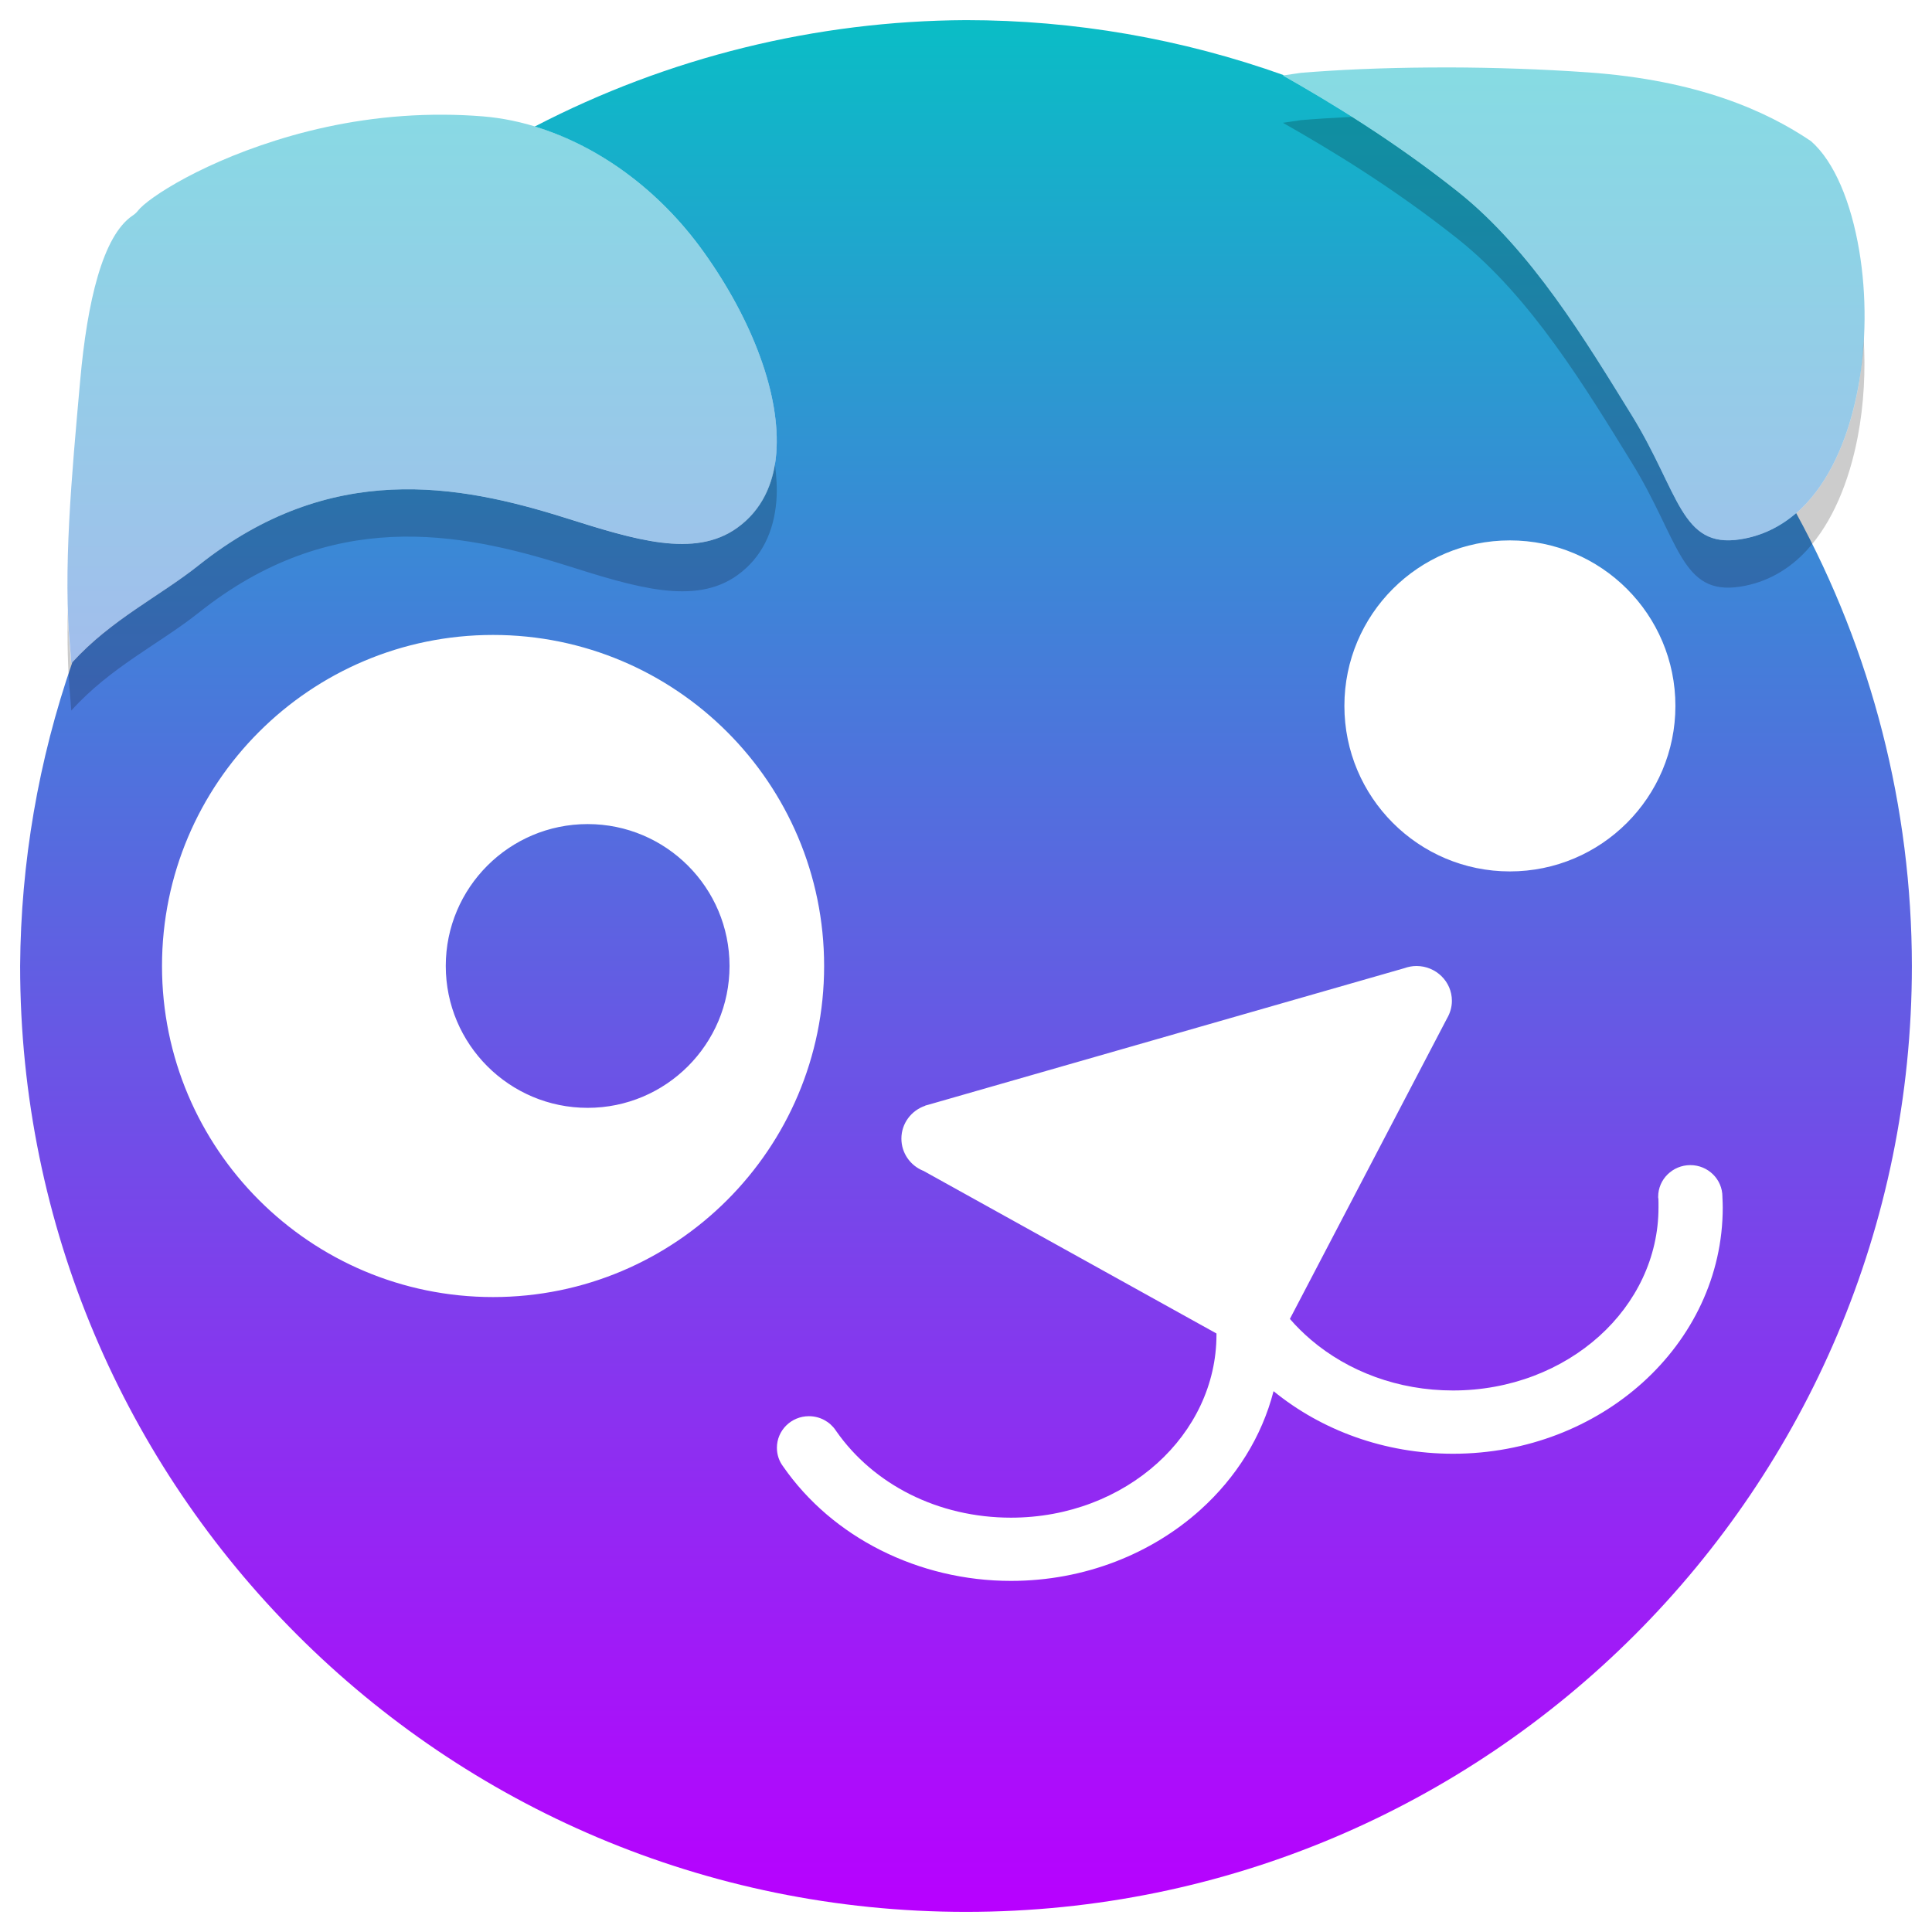
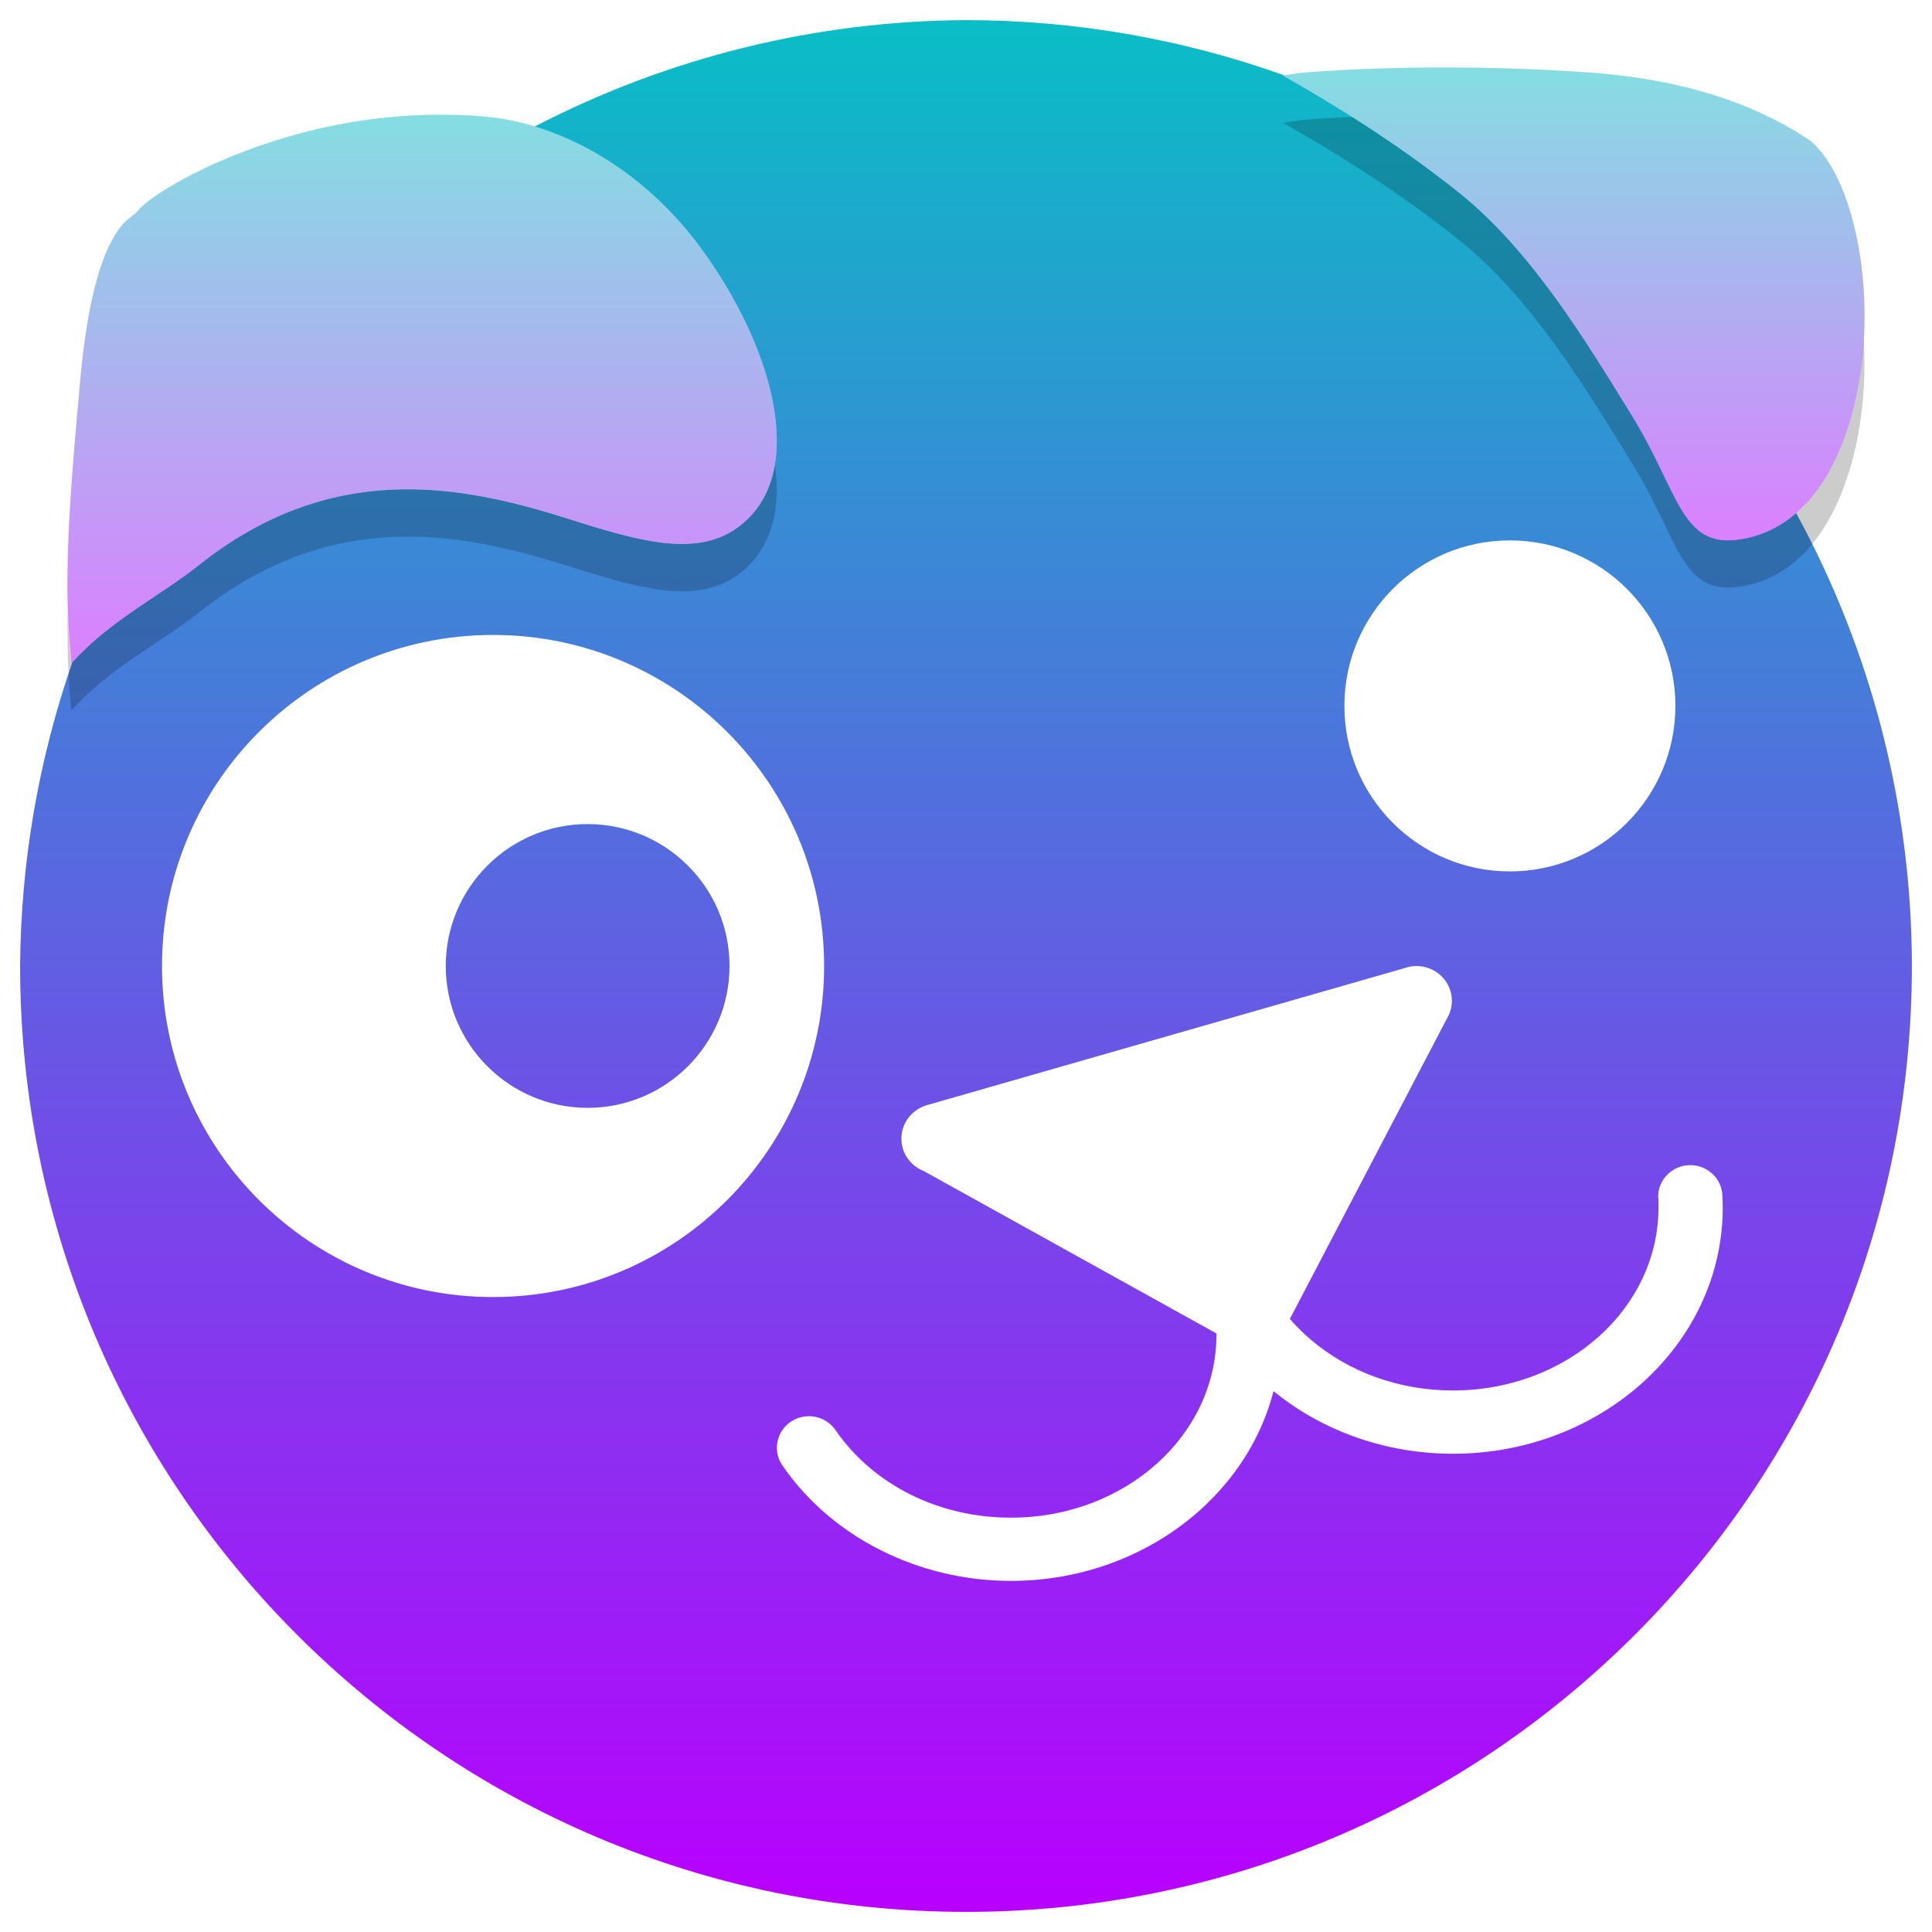
<svg xmlns="http://www.w3.org/2000/svg" width="48" height="48" version="1" id="svg275">
  <defs id="defs279">
    <style id="current-color-scheme" type="text/css">
-       .ColorScheme-Text { color: #0abdc6; } .ColorScheme-Highlight { color:#5294e2; }
-      </style>
+    .ColorScheme-Text { color: #0abdc6; } .ColorScheme-Highlight { color:#5294e2; }
+   </style>
    <linearGradient id="arrongin" x1="0%" x2="0%" y1="0%" y2="100%">
-       <stop offset="0%" style="stop-color:#dd9b44; stop-opacity:1" id="stop9192" />
-       <stop offset="100%" style="stop-color:#ad6c16; stop-opacity:1" id="stop9194" />
+       <stop offset="0%" style="stop-color:#dd9b44; stop-opacity:1" />
+       <stop offset="100%" style="stop-color:#ad6c16; stop-opacity:1" />
    </linearGradient>
    <linearGradient id="aurora" x1="0%" x2="0%" y1="0%" y2="100%">
-       <stop offset="0%" style="stop-color:#09D4DF; stop-opacity:1" id="stop9197" />
-       <stop offset="100%" style="stop-color:#9269F4; stop-opacity:1" id="stop9199" />
+       <stop offset="0%" style="stop-color:#09D4DF; stop-opacity:1" />
+       <stop offset="100%" style="stop-color:#9269F4; stop-opacity:1" />
    </linearGradient>
    <linearGradient id="cyberneon" x1="0%" x2="0%" y1="0%" y2="100%">
-       <stop offset="0" style="stop-color:#0abdc6; stop-opacity:1" id="stop9202" />
-       <stop offset="1" style="stop-color:#ea00d9; stop-opacity:1" id="stop9204" />
+       <stop offset="0" style="stop-color:#0abdc6; stop-opacity:1" />
+       <stop offset="1" style="stop-color:#ea00d9; stop-opacity:1" />
    </linearGradient>
    <linearGradient id="fitdance" x1="0%" x2="0%" y1="0%" y2="100%">
-       <stop offset="0%" style="stop-color:#1AD6AB; stop-opacity:1" id="stop9207" />
-       <stop offset="100%" style="stop-color:#329DB6; stop-opacity:1" id="stop9209" />
+       <stop offset="0%" style="stop-color:#1AD6AB; stop-opacity:1" />
+       <stop offset="100%" style="stop-color:#329DB6; stop-opacity:1" />
    </linearGradient>
-     <linearGradient id="oomox" x1="4.081" x2="4.081" y1="0.473" y2="43.089" gradientTransform="matrix(0.9855232,0,0,1.102872,-1.021152,-0.021274)" gradientUnits="userSpaceOnUse">
-       <stop offset="0%" style="stop-color:#0abdc6; stop-opacity:1" id="stop9212" />
-       <stop offset="100%" style="stop-color:#b800ff; stop-opacity:1" id="stop9214" />
+     <linearGradient id="oomox" x1="0%" x2="0%" y1="0%" y2="100%">
+       <stop offset="0%" style="stop-color:#0abdc6; stop-opacity:1" />
+       <stop offset="100%" style="stop-color:#b800ff; stop-opacity:1" />
    </linearGradient>
    <linearGradient id="rainblue" x1="0%" x2="0%" y1="0%" y2="100%">
-       <stop offset="0%" style="stop-color:#00F260; stop-opacity:1" id="stop9217" />
-       <stop offset="100%" style="stop-color:#0575E6; stop-opacity:1" id="stop9219" />
+       <stop offset="0%" style="stop-color:#00F260; stop-opacity:1" />
+       <stop offset="100%" style="stop-color:#0575E6; stop-opacity:1" />
    </linearGradient>
    <linearGradient id="sunrise" x1="0%" x2="0%" y1="0%" y2="100%">
-       <stop offset="0%" style="stop-color: #FF8501; stop-opacity:1" id="stop9222" />
-       <stop offset="100%" style="stop-color: #FFCB01; stop-opacity:1" id="stop9224" />
+       <stop offset="0%" style="stop-color: #FF8501; stop-opacity:1" />
+       <stop offset="100%" style="stop-color: #FFCB01; stop-opacity:1" />
    </linearGradient>
    <linearGradient id="telinkrin" x1="0%" x2="0%" y1="0%" y2="100%">
-       <stop offset="0%" style="stop-color: #b2ced6; stop-opacity:1" id="stop9227" />
-       <stop offset="100%" style="stop-color: #6da5b7; stop-opacity:1" id="stop9229" />
+       <stop offset="0%" style="stop-color: #b2ced6; stop-opacity:1" />
+       <stop offset="100%" style="stop-color: #6da5b7; stop-opacity:1" />
    </linearGradient>
    <linearGradient id="60spsycho" x1="0%" x2="0%" y1="0%" y2="100%">
-       <stop offset="0%" style="stop-color: #df5940; stop-opacity:1" id="stop9232" />
-       <stop offset="25%" style="stop-color: #d8d15f; stop-opacity:1" id="stop9234" />
-       <stop offset="50%" style="stop-color: #e9882a; stop-opacity:1" id="stop9236" />
-       <stop offset="100%" style="stop-color: #279362; stop-opacity:1" id="stop9238" />
+       <stop offset="0%" style="stop-color: #df5940; stop-opacity:1" />
+       <stop offset="25%" style="stop-color: #d8d15f; stop-opacity:1" />
+       <stop offset="50%" style="stop-color: #e9882a; stop-opacity:1" />
+       <stop offset="100%" style="stop-color: #279362; stop-opacity:1" />
    </linearGradient>
    <linearGradient id="90ssummer" x1="0%" x2="0%" y1="0%" y2="100%">
-       <stop offset="0%" style="stop-color: #f618c7; stop-opacity:1" id="stop9241" />
-       <stop offset="20%" style="stop-color: #94ffab; stop-opacity:1" id="stop9243" />
-       <stop offset="50%" style="stop-color: #fbfd54; stop-opacity:1" id="stop9245" />
-       <stop offset="100%" style="stop-color: #0f83ae; stop-opacity:1" id="stop9247" />
+       <stop offset="0%" style="stop-color: #f618c7; stop-opacity:1" />
+       <stop offset="20%" style="stop-color: #94ffab; stop-opacity:1" />
+       <stop offset="50%" style="stop-color: #fbfd54; stop-opacity:1" />
+       <stop offset="100%" style="stop-color: #0f83ae; stop-opacity:1" />
    </linearGradient>
  </defs>
  <path id="circle257" style="display:inline;opacity:1;fill:url(#oomox);fill-opacity:1;stroke-width:1.175" class="ColorScheme-Text" d="m 24,0.5 c -3.73,0.018 -7.402,0.924 -10.713,2.643 1.546,0.469 3.069,1.54 4.201,3.125 0.598,0.837 1.082,1.729 1.398,2.6 0.309,0.849 0.458,1.675 0.4,2.4 -0.061,0.761 -0.362,1.41 -0.969,1.846 -1.063,0.764 -2.552,0.294 -4.26,-0.244 C 11.397,12.031 8.211,11.44 4.939,14.043 3.967,14.817 2.771,15.386 1.797,16.455 0.955,18.882 0.517,21.431 0.5,24 0.5,36.979 11.021,47.5 24,47.5 36.979,47.5 47.5,36.979 47.5,24 47.498,20.068 46.51,16.199 44.625,12.748 44.236,13.084 43.774,13.317 43.232,13.4 41.759,13.628 41.725,12.239 40.537,10.312 39.404,8.479 38.044,6.212 36.225,4.766 34.618,3.489 33.058,2.546 31.873,1.875 c 0.011,-0.001 0.022,-0.002 0.033,-0.004 C 29.369,0.964 26.695,0.5 24,0.5 Z m 13.512,12.926 c 2.271,0 4.113,1.841 4.113,4.111 0,2.271 -1.843,4.113 -4.113,4.113 -2.271,0 -4.111,-1.843 -4.111,-4.113 0,-2.271 1.841,-4.111 4.111,-4.111 z M 12.25,15.775 c 4.541,0 8.225,3.683 8.225,8.225 0,4.542 -3.683,8.225 -8.225,8.225 -4.541,0 -8.225,-3.683 -8.225,-8.225 0,-4.542 3.683,-8.225 8.225,-8.225 z m 2.35,4.699 c -1.946,0 -3.525,1.58 -3.525,3.525 0,1.946 1.58,3.525 3.525,3.525 1.946,0 3.525,-1.58 3.525,-3.525 0,-1.946 -1.58,-3.525 -3.525,-3.525 z M 35.191,24 c 0.486,0 0.881,0.387 0.881,0.865 0,0.158 -0.046,0.308 -0.121,0.436 l -3.904,7.467 c 0.16,0.186 0.336,0.358 0.525,0.52 0.919,0.782 2.16,1.258 3.527,1.258 1.424,0 2.711,-0.516 3.637,-1.352 0.909,-0.82 1.469,-1.952 1.469,-3.195 0,-0.086 6.37e-4,-0.153 -0.002,-0.211 -9.4e-4,-0.012 -0.005,-0.023 -0.006,-0.035 -1.72e-4,-0.007 0,-0.015 0,-0.021 0,-0.433 0.359,-0.785 0.799,-0.785 0.44,0 0.797,0.352 0.797,0.785 0,0.005 9.3e-5,0.009 0,0.014 0.005,0.095 0.008,0.182 0.008,0.254 0,1.7 -0.76,3.239 -1.988,4.348 -1.211,1.093 -2.878,1.77 -4.713,1.77 -1.706,0 -3.271,-0.586 -4.459,-1.555 -0.292,1.136 -0.933,2.149 -1.812,2.943 -1.211,1.093 -2.878,1.771 -4.713,1.771 -1.144,0 -2.256,-0.27 -3.234,-0.762 -0.976,-0.49 -1.815,-1.201 -2.426,-2.082 -0.098,-0.13 -0.154,-0.289 -0.154,-0.463 0,-0.433 0.355,-0.785 0.795,-0.785 0.275,0 0.519,0.137 0.662,0.346 0.007,0.01 0.013,0.019 0.02,0.029 0.462,0.661 1.095,1.196 1.828,1.564 0.75,0.377 1.611,0.582 2.51,0.582 1.424,0 2.709,-0.516 3.635,-1.352 0.909,-0.82 1.471,-1.952 1.471,-3.195 v -0.029 l -7.285,-4.043 c -0.002,-9.12e-4 -0.006,-0.001 -0.008,-0.002 -0.315,-0.131 -0.535,-0.438 -0.535,-0.797 0,-0.377 0.245,-0.696 0.586,-0.814 l 0.002,-0.002 0.008,-0.004 0.002,-0.002 c 0.022,-0.007 0.045,-0.012 0.068,-0.018 L 34.895,24.053 C 34.988,24.02 35.087,24 35.191,24 Z" />
  <path id="path263" style="display:inline;opacity:0.2;fill-rule:evenodd;stroke-width:1.175" d="M 33.588 2.904 C 33.135 2.926 32.702 2.953 32.307 2.986 L 32.299 2.988 C 32.162 3.007 32.015 3.032 31.873 3.051 C 33.058 3.722 34.618 4.664 36.225 5.941 C 38.044 7.388 39.404 9.654 40.537 11.488 C 41.725 13.415 41.757 14.804 43.23 14.576 C 43.898 14.473 44.45 14.147 44.887 13.674 C 45.529 12.978 45.941 11.964 46.154 10.857 C 46.309 10.051 46.353 9.203 46.301 8.387 C 46.278 8.823 46.238 9.26 46.156 9.684 C 45.943 10.79 45.529 11.802 44.887 12.498 C 44.45 12.971 43.9 13.297 43.232 13.4 C 41.759 13.628 41.725 12.239 40.537 10.312 C 39.404 8.479 38.044 6.212 36.225 4.766 C 35.307 4.036 34.414 3.427 33.588 2.904 z M 19.252 11.52 C 19.149 12.171 18.851 12.727 18.312 13.113 C 17.249 13.877 15.76 13.407 14.053 12.869 C 11.392 12.031 8.205 11.44 4.934 14.043 C 3.953 14.823 2.744 15.394 1.766 16.48 C 1.759 16.383 1.748 16.266 1.742 16.176 C 1.741 16.169 1.741 16.163 1.74 16.156 C 1.71 15.83 1.694 15.49 1.684 15.146 C 1.668 15.907 1.681 16.642 1.746 17.332 C 1.747 17.338 1.747 17.345 1.748 17.352 C 1.754 17.442 1.765 17.557 1.771 17.654 C 2.75 16.568 3.961 15.999 4.941 15.219 C 8.213 12.616 11.397 13.207 14.059 14.045 C 15.766 14.583 17.257 15.055 18.32 14.291 C 18.927 13.855 19.228 13.205 19.289 12.443 C 19.312 12.151 19.293 11.839 19.252 11.52 z " />
  <path style="display:inline;fill:url(#oomox);fill-opacity:1;fill-rule:evenodd;stroke-width:1.175;opacity:0.5" d="m 35.992,1.675 c -0.161,-3.832e-4 -0.32,0.001 -0.479,0.002 -1.179,0.008 -2.281,0.056 -3.205,0.134 l -0.009,0.002 c -0.137,0.019 -0.284,0.043 -0.426,0.062 1.185,0.671 2.746,1.614 4.352,2.891 1.819,1.446 3.179,3.713 4.311,5.546 1.188,1.927 1.222,3.316 2.696,3.088 0.668,-0.103 1.217,-0.429 1.654,-0.902 0.643,-0.696 1.056,-1.709 1.269,-2.815 0.219,-1.137 0.221,-2.362 0.037,-3.456 C 45.991,5.032 45.578,4.019 44.994,3.507 43.888,2.759 42.187,1.991 39.451,1.798 38.3,1.717 37.118,1.678 35.992,1.675 Z" id="path265" class="ColorScheme-Text" />
  <path id="path265-0" style="display:inline;fill:url(#oomox);fill-opacity:1;fill-rule:evenodd;stroke-width:1.175;opacity:0.5" class="ColorScheme-Text" d="M 11.012 2.85 C 9.623 2.843 8.353 3.058 7.26 3.367 C 5.088 3.982 3.671 4.919 3.426 5.236 C 3.39 5.283 3.345 5.323 3.293 5.357 C 2.552 5.858 2.167 7.493 1.992 9.455 C 1.78 11.833 1.559 14.166 1.746 16.156 C 1.747 16.163 1.747 16.169 1.748 16.176 C 1.754 16.266 1.765 16.383 1.771 16.48 C 2.75 15.394 3.959 14.823 4.939 14.043 C 8.211 11.44 11.397 12.031 14.059 12.869 C 15.766 13.407 17.255 13.877 18.318 13.113 C 18.925 12.677 19.226 12.029 19.287 11.268 C 19.345 10.542 19.195 9.716 18.887 8.867 C 18.57 7.996 18.086 7.105 17.488 6.268 C 16.04 4.24 13.951 3.048 11.992 2.891 C 11.66 2.864 11.332 2.851 11.012 2.85 z " />
</svg>
